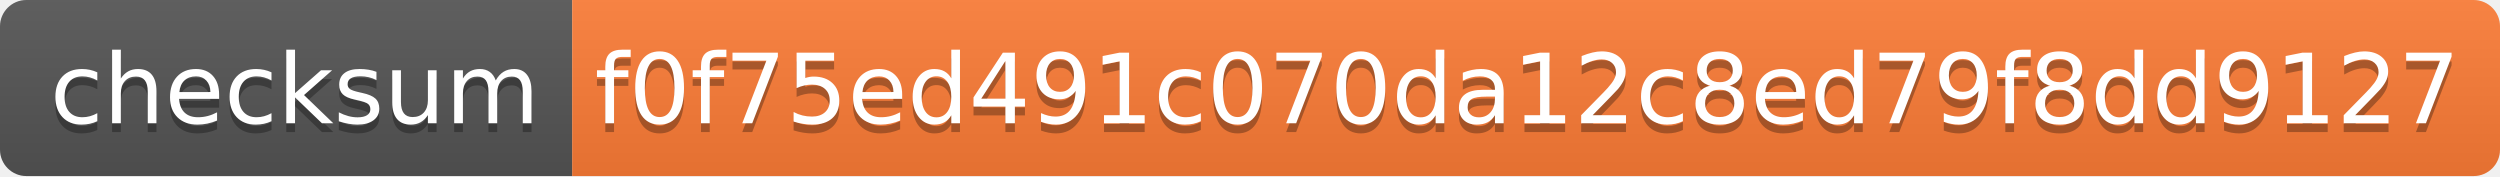
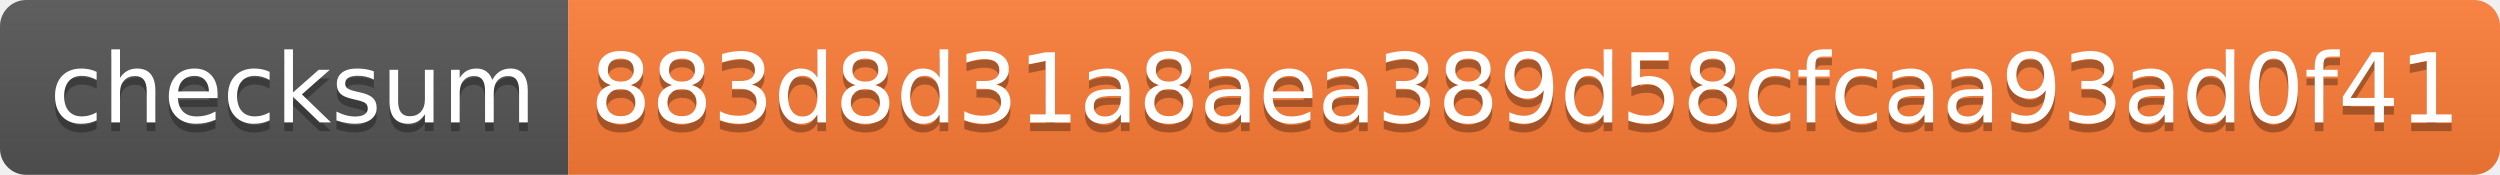
- <svg xmlns="http://www.w3.org/2000/svg" width="284" height="20">
+ <svg xmlns="http://www.w3.org/2000/svg" width="286" height="20">
  <linearGradient id="s" x2="0" y2="100%">
    <stop offset="0" stop-color="#bbb" stop-opacity=".1" />
    <stop offset="1" stop-opacity=".1" />
  </linearGradient>
  <clipPath id="r">
-     <rect width="284" height="20" rx="3" fill="#fff" />
+     <rect width="286" height="20" rx="3" fill="#fff" />
  </clipPath>
  <g clip-path="url(#r)">
    <rect width="65" height="20" fill="#555" />
-     <rect x="65" width="219" height="20" fill="#fe7d37" />
-     <rect width="284" height="20" fill="url(#s)" />
+     <rect x="65" width="221" height="20" fill="#fe7d37" />
+     <rect width="286" height="20" fill="url(#s)" />
  </g>
  <g fill="#fff" text-anchor="middle" font-family="Verdana,Geneva,DejaVu Sans,sans-serif" text-rendering="geometricPrecision" font-size="110">
    <text x="335" y="150" fill="#010101" fill-opacity=".3" transform="scale(.1)" textLength="550">checksum</text>
    <text x="335" y="140" transform="scale(.1)" textLength="550">checksum</text>
-     <text x="1735" y="150" fill="#010101" fill-opacity=".3" transform="scale(.1)" textLength="2090">f0f75ed491c070da12c8ed79f8dd9127</text>
-     <text x="1735" y="140" transform="scale(.1)" textLength="2090">f0f75ed491c070da12c8ed79f8dd9127</text>
+     <text x="1745" y="150" fill="#010101" fill-opacity=".3" transform="scale(.1)" textLength="2110">883d8d31a8aea389d58cfcaa93ad0f41</text>
+     <text x="1745" y="140" transform="scale(.1)" textLength="2110">883d8d31a8aea389d58cfcaa93ad0f41</text>
  </g>
</svg>
